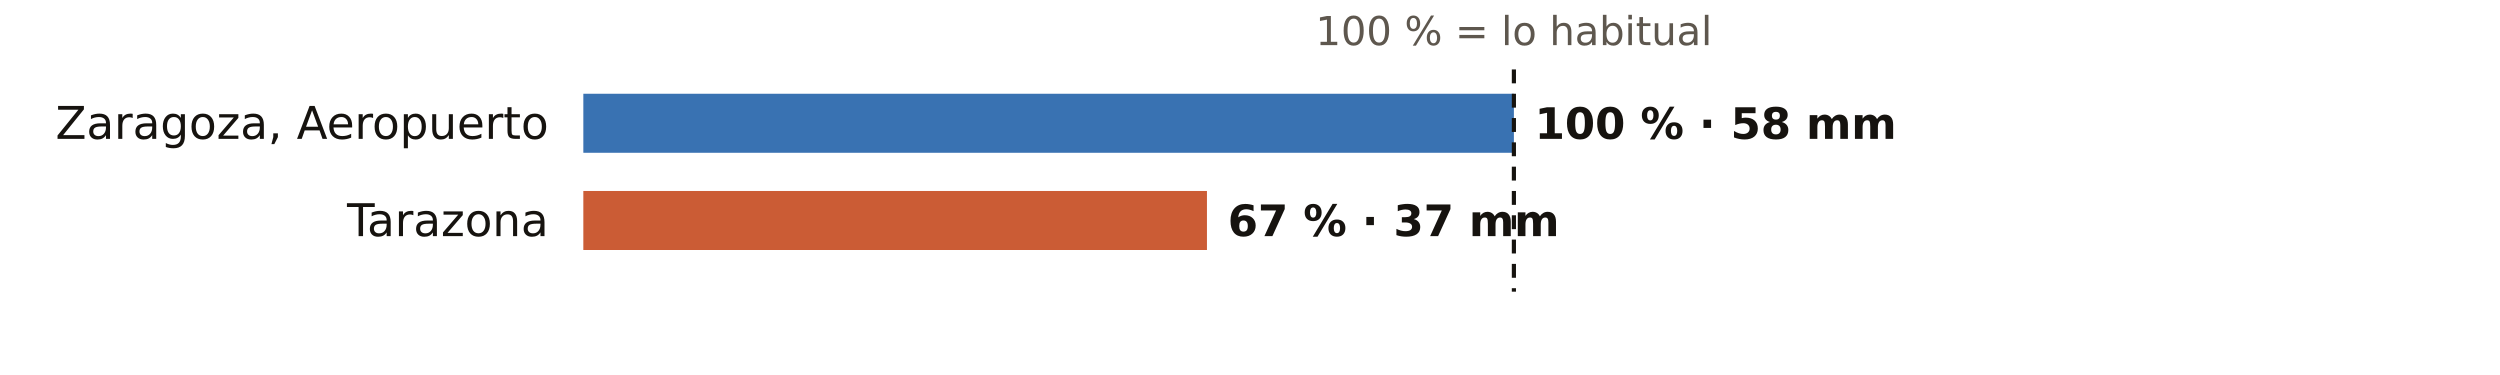
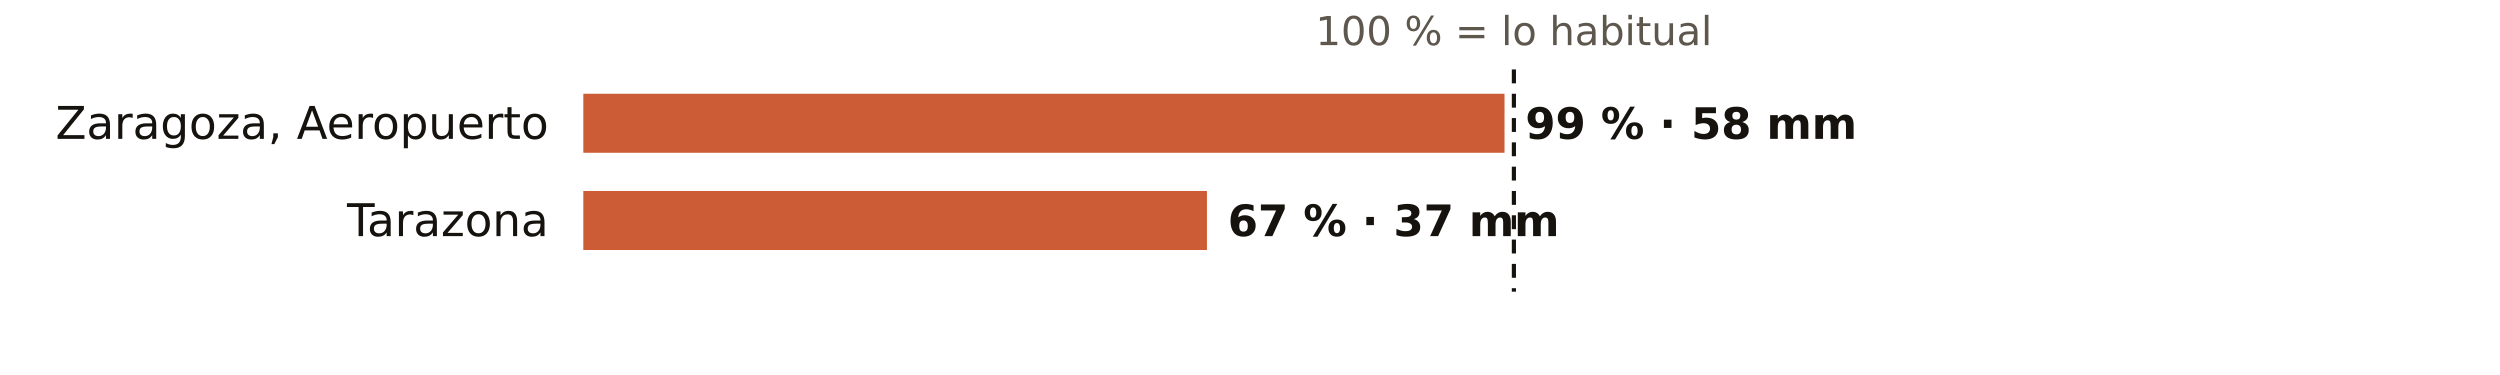
<svg xmlns="http://www.w3.org/2000/svg" viewBox="0 0 720 108" width="720" height="108" role="img" aria-label="El otoño en los pluviómetros de AEMET de Zaragoza: % de lo habitual">
  <rect width="720" height="108" fill="#FFFFFF" />
  <text x="436.0" y="13.0" font-size="11.5" fill="#5E574E" text-anchor="middle" font-weight="400" font-family="Public Sans, DejaVu Sans, Arial, sans-serif">100 % = lo habitual</text>
  <text x="158.0" y="40.0" font-size="13" fill="#16130F" text-anchor="end" font-weight="500" font-family="Public Sans, DejaVu Sans, Arial, sans-serif">Zaragoza, Aeropuerto</text>
-   <rect x="168" y="27" width="268.0" height="17" fill="#1F5FA8" opacity="0.88" />
-   <text x="442.0" y="40.0" font-size="12.5" fill="#16130F" text-anchor="start" font-weight="600" font-family="Public Sans, DejaVu Sans, Arial, sans-serif">100 % · 58 mm</text>
+   <rect x="168" y="27" width="265.3" height="17" fill="#C4461A" opacity="0.88" />
+   <text x="439.3" y="40.0" font-size="12.5" fill="#16130F" text-anchor="start" font-weight="600" font-family="Public Sans, DejaVu Sans, Arial, sans-serif">99 % · 58 mm</text>
  <text x="158.0" y="68.0" font-size="13" fill="#16130F" text-anchor="end" font-weight="500" font-family="Public Sans, DejaVu Sans, Arial, sans-serif">Tarazona</text>
  <rect x="168" y="55" width="179.6" height="17" fill="#C4461A" opacity="0.88" />
  <text x="353.6" y="68.0" font-size="12.5" fill="#16130F" text-anchor="start" font-weight="600" font-family="Public Sans, DejaVu Sans, Arial, sans-serif">67 % · 37 mm</text>
  <line x1="436.0" x2="436.0" y1="20" y2="84" stroke="#16130F" stroke-width="1.2" stroke-dasharray="4 3" />
</svg>
